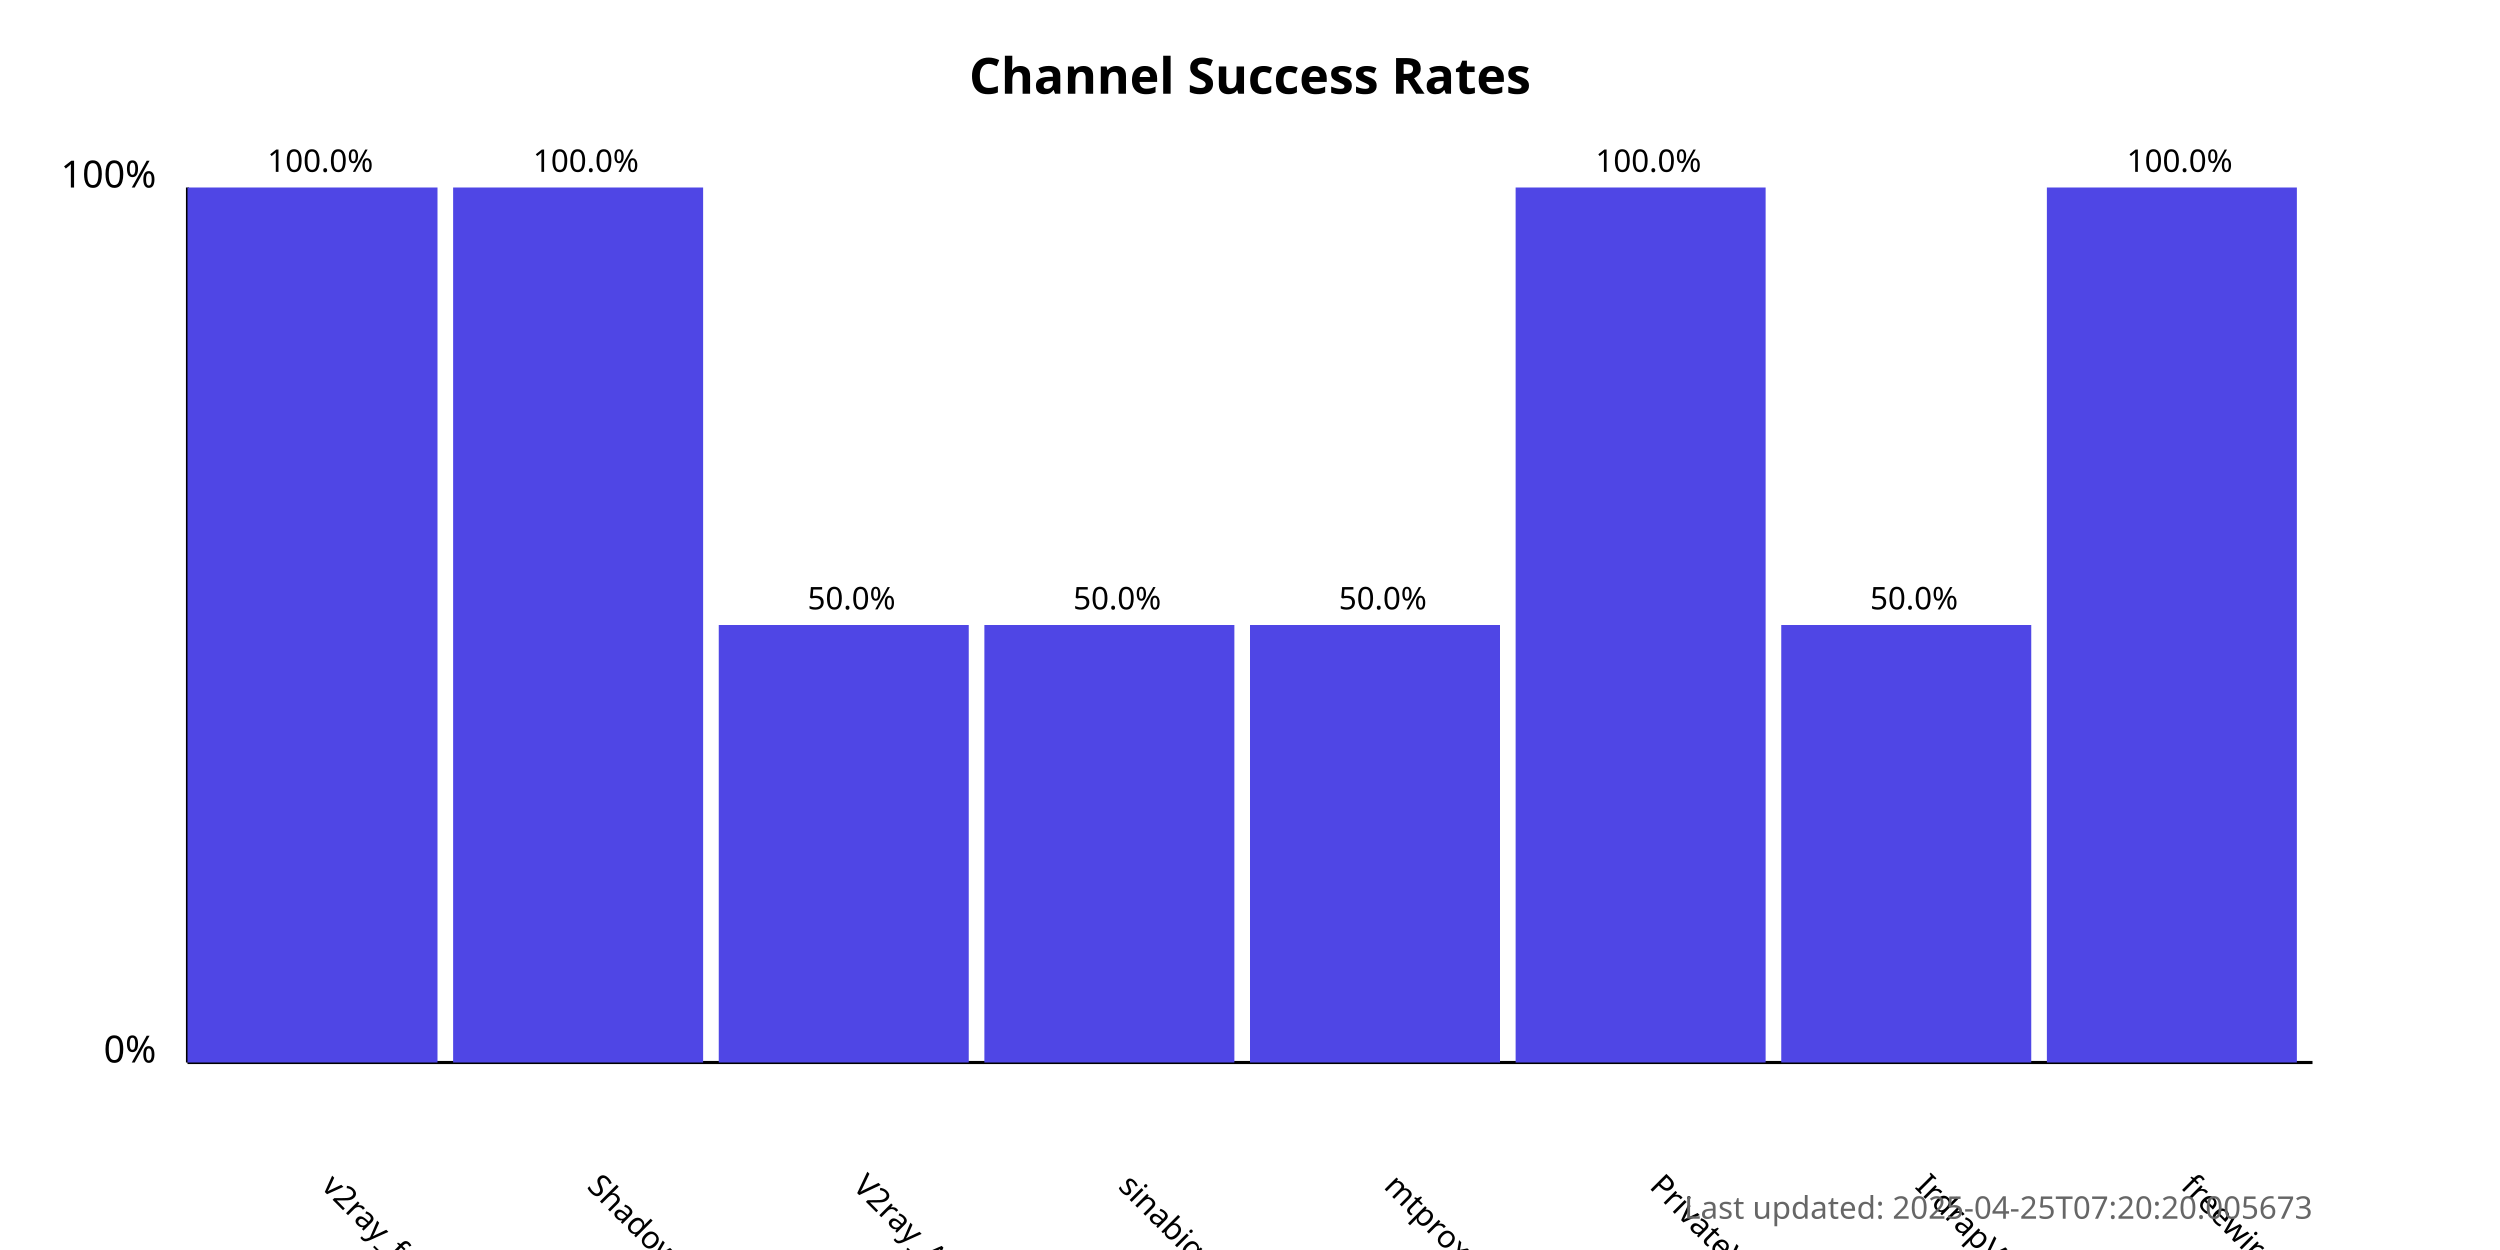
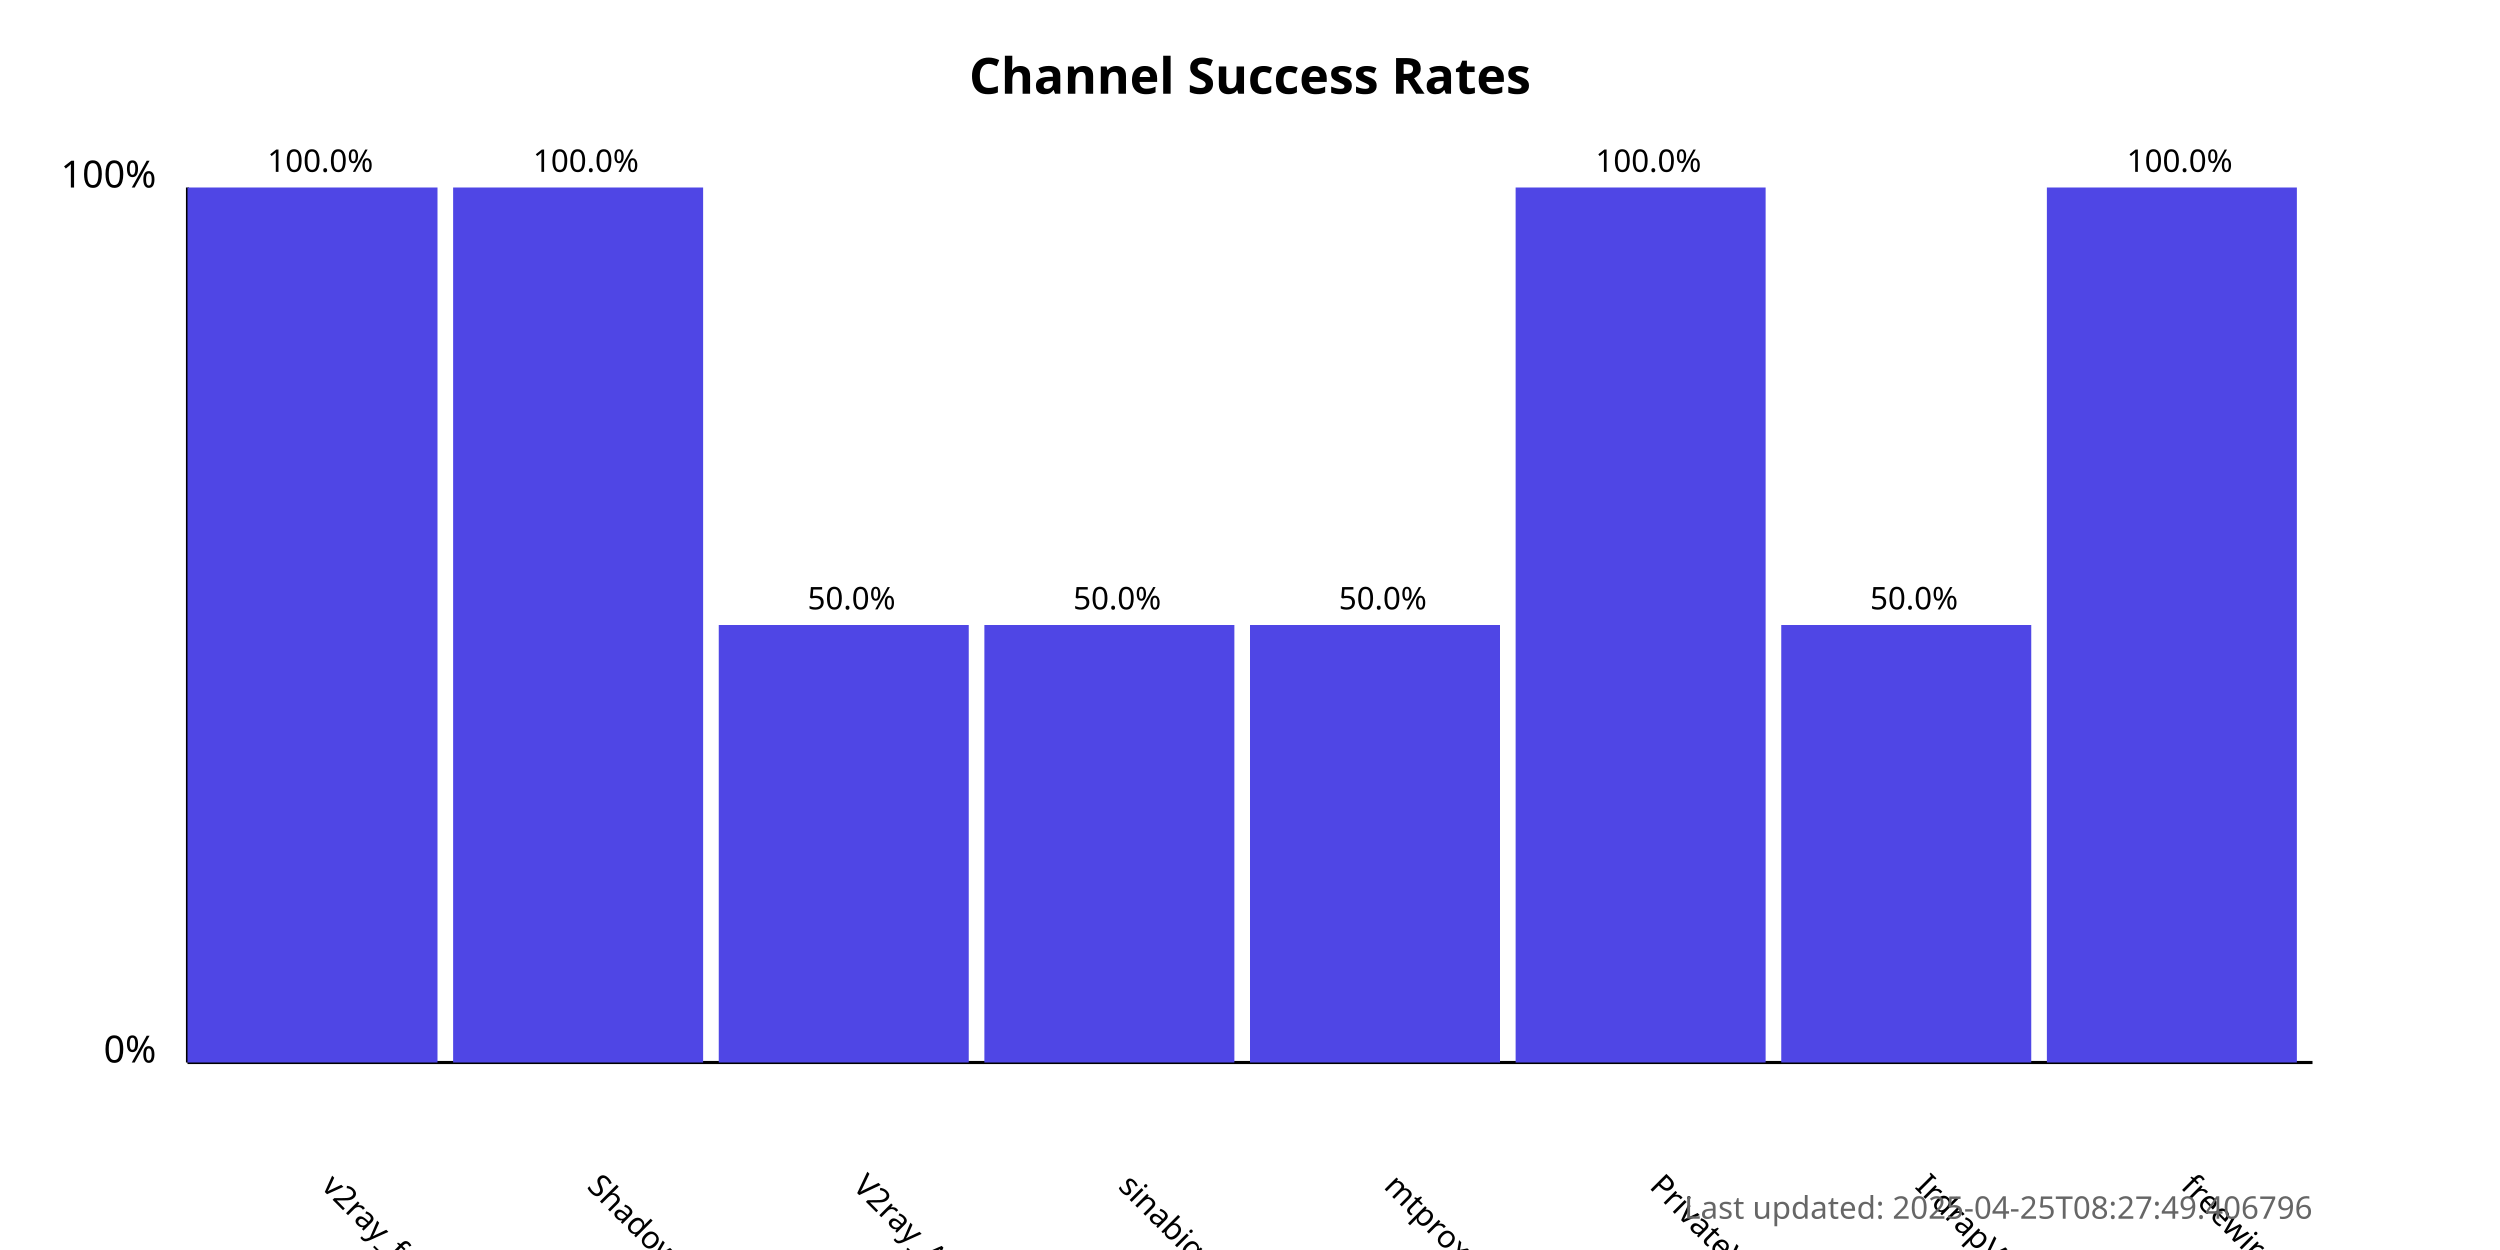
<svg xmlns="http://www.w3.org/2000/svg" width="800" height="400">
  <style>
            .chart-title { font: bold 16px sans-serif; }
            .axis-label { font: 12px sans-serif; }
            .tick-label { font: 10px sans-serif; }
            .bar { fill: #4f46e5; }
            .bar:hover { fill: #6366f1; }
            .timestamp { font: 10px sans-serif; fill: #666; }
        </style>
  <text x="400.0" y="30" text-anchor="middle" class="chart-title">
            Channel Success Rates
        </text>
  <line x1="60" y1="340" x2="60" y2="60" stroke="black" stroke-width="1" />
  <line x1="60" y1="340" x2="740" y2="340" stroke="black" stroke-width="1" />
  <text x="50" y="340" text-anchor="end" class="axis-label">0%</text>
  <text x="50" y="60" text-anchor="end" class="axis-label">100%</text>
  <g>
    <rect x="60" y="60.0" width="80.0" height="280.0" class="bar" />
    <text x="102.5" y="380" transform="rotate(45, 102.5, 380)" text-anchor="start" class="tick-label">
                v2ray_free_conf
            </text>
    <text x="102.5" y="55.0" text-anchor="middle" class="tick-label">
                100.0%
            </text>
  </g>
  <g>
    <rect x="145.0" y="60.0" width="80.0" height="280.0" class="bar" />
    <text x="187.5" y="380" transform="rotate(45, 187.5, 380)" text-anchor="start" class="tick-label">
                ShadowProxy66
            </text>
    <text x="187.5" y="55.0" text-anchor="middle" class="tick-label">
                100.0%
            </text>
  </g>
  <g>
    <rect x="230.0" y="200.0" width="80.0" height="140.0" class="bar" />
    <text x="272.5" y="380" transform="rotate(45, 272.5, 380)" text-anchor="start" class="tick-label">
                V2ray_Alpha
            </text>
    <text x="272.5" y="195.0" text-anchor="middle" class="tick-label">
                50.0%
            </text>
  </g>
  <g>
    <rect x="315.0" y="200.0" width="80.0" height="140.0" class="bar" />
    <text x="357.5" y="380" transform="rotate(45, 357.5, 380)" text-anchor="start" class="tick-label">
                sinabigo
            </text>
    <text x="357.5" y="195.0" text-anchor="middle" class="tick-label">
                50.0%
            </text>
  </g>
  <g>
    <rect x="400.0" y="200.0" width="80.0" height="140.0" class="bar" />
    <text x="442.5" y="380" transform="rotate(45, 442.5, 380)" text-anchor="start" class="tick-label">
                mtproxy_lists
            </text>
    <text x="442.5" y="195.0" text-anchor="middle" class="tick-label">
                50.0%
            </text>
  </g>
  <g>
    <rect x="485.0" y="60.0" width="80.0" height="280.0" class="bar" />
    <text x="527.5" y="380" transform="rotate(45, 527.5, 380)" text-anchor="start" class="tick-label">
                PrivateVPNs
            </text>
    <text x="527.5" y="55.0" text-anchor="middle" class="tick-label">
                100.0%
            </text>
  </g>
  <g>
    <rect x="570.0" y="200.0" width="80.0" height="140.0" class="bar" />
    <text x="612.5" y="380" transform="rotate(45, 612.5, 380)" text-anchor="start" class="tick-label">
                IrdrapVPNnews
            </text>
    <text x="612.5" y="195.0" text-anchor="middle" class="tick-label">
                50.0%
            </text>
  </g>
  <g>
    <rect x="655.0" y="60.0" width="80.0" height="280.0" class="bar" />
    <text x="697.5" y="380" transform="rotate(45, 697.5, 380)" text-anchor="start" class="tick-label">
                freewireguard
            </text>
    <text x="697.5" y="55.0" text-anchor="middle" class="tick-label">
                100.0%
            </text>
  </g>
  <text x="740" y="390" text-anchor="end" class="timestamp">
-             Last updated: 2025-04-25T07:20:20.005673
+             Last updated: 2025-04-25T08:27:49.406796
        </text>
</svg>
